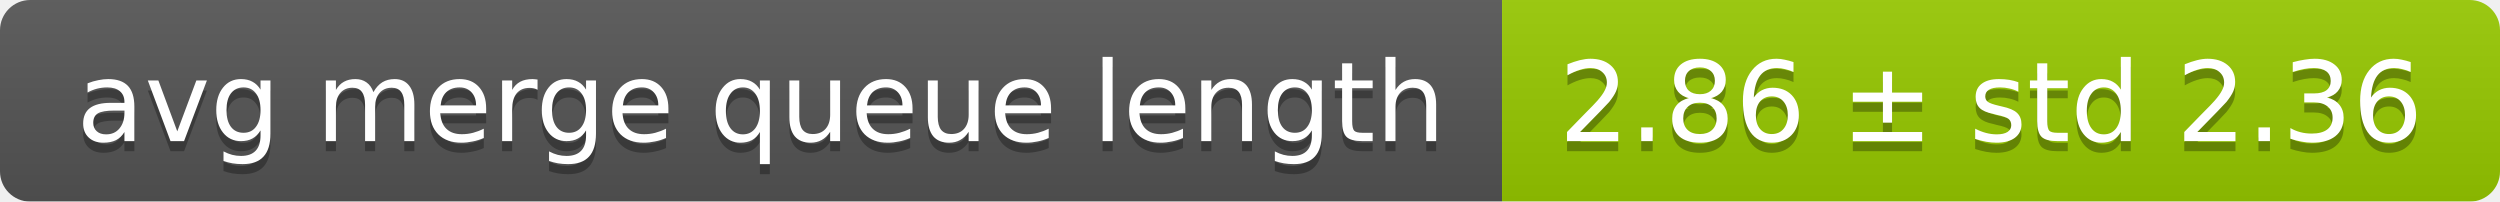
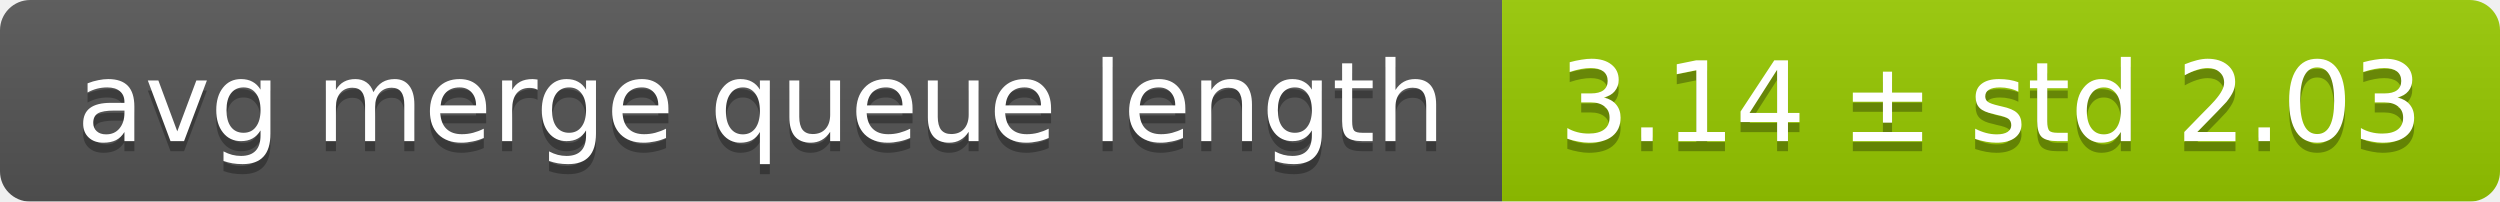
<svg xmlns="http://www.w3.org/2000/svg" width="248" height="20">
  <linearGradient id="smooth" x2="0" y2="100%">
    <stop offset="0" stop-color="#bbb" stop-opacity=".1" />
    <stop offset="1" stop-opacity=".1" />
  </linearGradient>
  <mask id="round">
    <rect width="248" height="20" rx="3" fill="#fff" />
  </mask>
  <g mask="url(#round)">
    <rect width="149" height="20" fill="#555" />
    <rect x="149" width="99" height="20" fill="#97ca00" />
    <rect width="248" height="20" fill="url(#smooth)" />
  </g>
  <g fill="#fff" text-anchor="middle" font-family="DejaVu Sans,Verdana,Geneva,sans-serif" font-size="11">
    <text x="75.5" y="15" fill="#010101" fill-opacity=".3">avg merge queue length</text>
    <text x="75.5" y="14">avg merge queue length</text>
-     <text x="197.5" y="15" fill="#010101" fill-opacity=".3">2.86 ± std 2.36</text>
-     <text x="197.5" y="14">2.86 ± std 2.36</text>
+     <text x="197.5" y="15" fill="#010101" fill-opacity=".3">3.14 ± std 2.03</text>
+     <text x="197.5" y="14">3.14 ± std 2.03</text>
  </g>
</svg>
